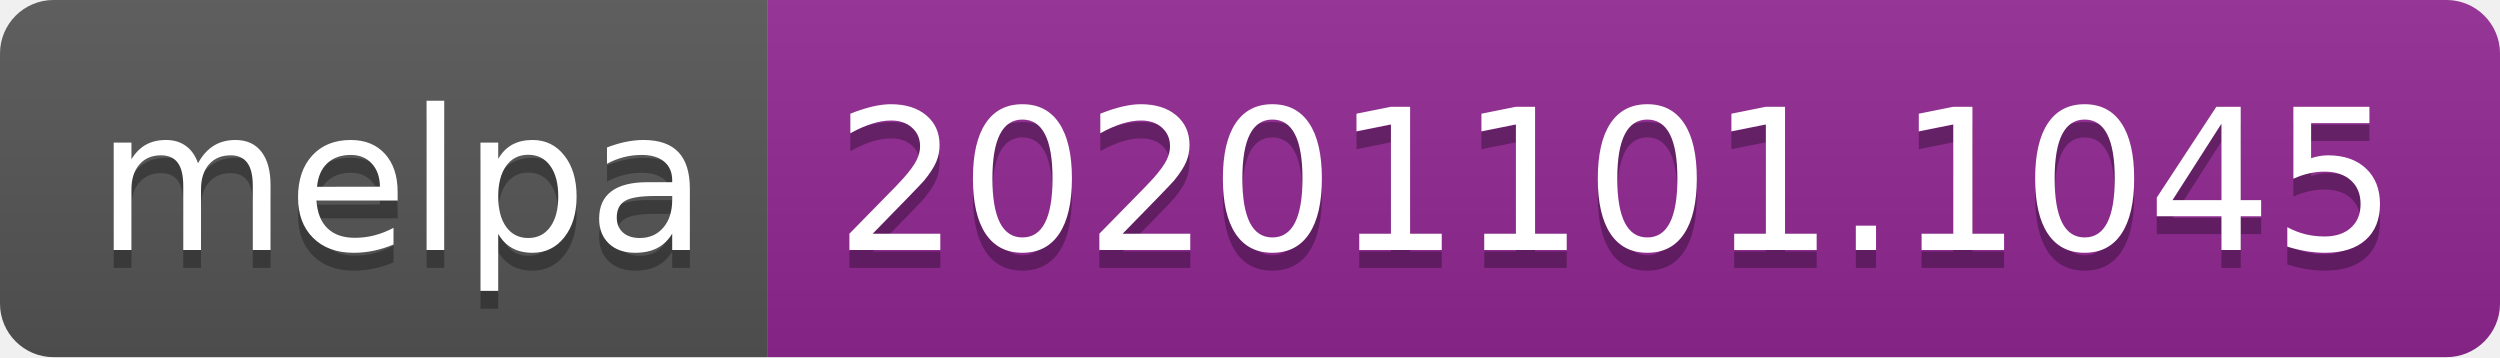
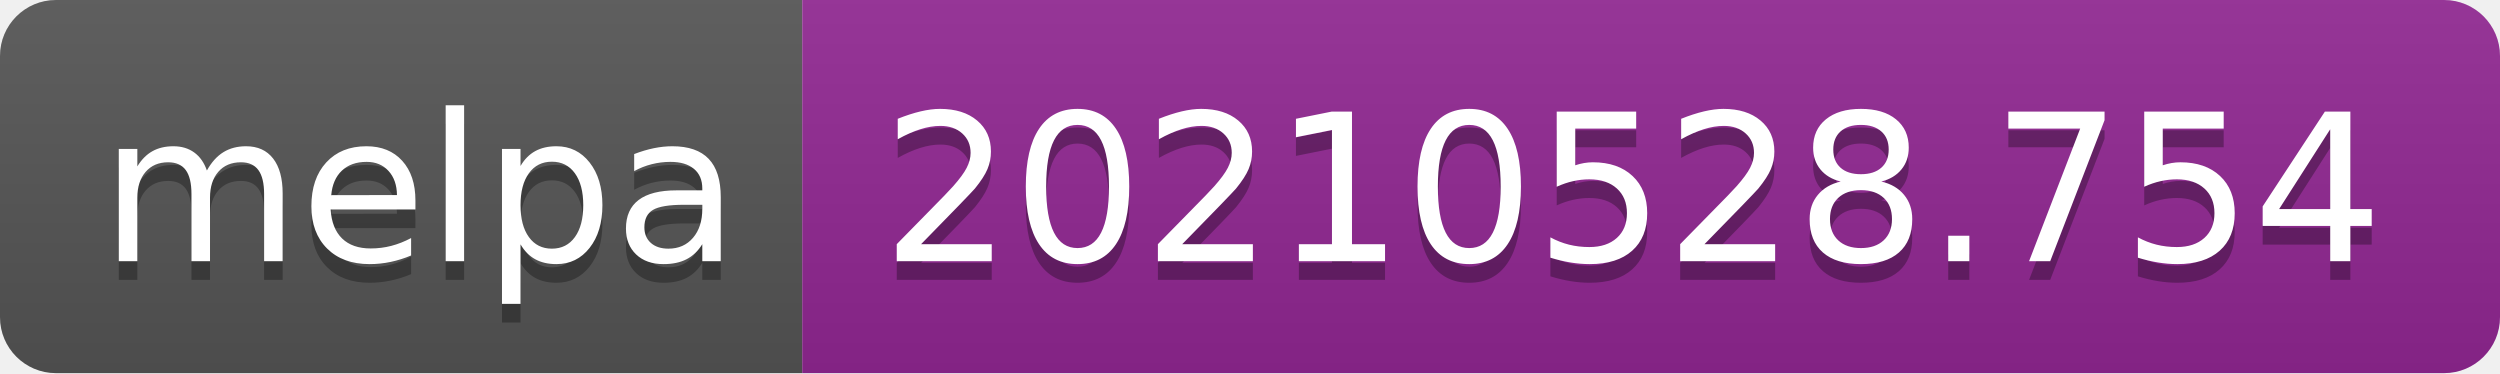
- <svg xmlns="http://www.w3.org/2000/svg" width="140" height="20" role="img" aria-label="melpa: 20201101.1045">
+ <svg xmlns="http://www.w3.org/2000/svg" width="134" height="20" role="img" aria-label="melpa: 20210528.754">
  <linearGradient id="s" x2="0" y2="100%">
    <stop offset="0" stop-color="#bbb" stop-opacity=".1" />
    <stop offset="1" stop-opacity=".1" />
  </linearGradient>
  <clipPath id="r">
-     <rect width="140" height="20" rx="3" fill="#fff" />
+     <rect width="134" height="20" rx="3" fill="#fff" />
  </clipPath>
  <g clip-path="url(#r)">
    <rect width="43" height="20" fill="#555" />
-     <rect x="43" width="97" height="20" fill="#922793" />
-     <rect width="140" height="20" fill="url(#s)" />
+     <rect x="43" width="91" height="20" fill="#922793" />
+     <rect width="134" height="20" fill="url(#s)" />
  </g>
  <g fill="#fff" text-anchor="middle" font-family="Verdana,Geneva,DejaVu Sans,sans-serif" text-rendering="geometricPrecision" font-size="110">
    <text aria-hidden="true" x="225" y="150" fill="#010101" fill-opacity=".3" transform="scale(.1)" textLength="330">melpa</text>
    <text x="225" y="140" transform="scale(.1)" fill="#fff" textLength="330">melpa</text>
-     <text aria-hidden="true" x="905" y="150" fill="#010101" fill-opacity=".3" transform="scale(.1)" textLength="870">20201101.1045</text>
-     <text x="905" y="140" transform="scale(.1)" fill="#fff" textLength="870">20201101.1045</text>
+     <text aria-hidden="true" x="875" y="150" fill="#010101" fill-opacity=".3" transform="scale(.1)" textLength="810">20210528.754</text>
+     <text x="875" y="140" transform="scale(.1)" fill="#fff" textLength="810">20210528.754</text>
  </g>
</svg>
